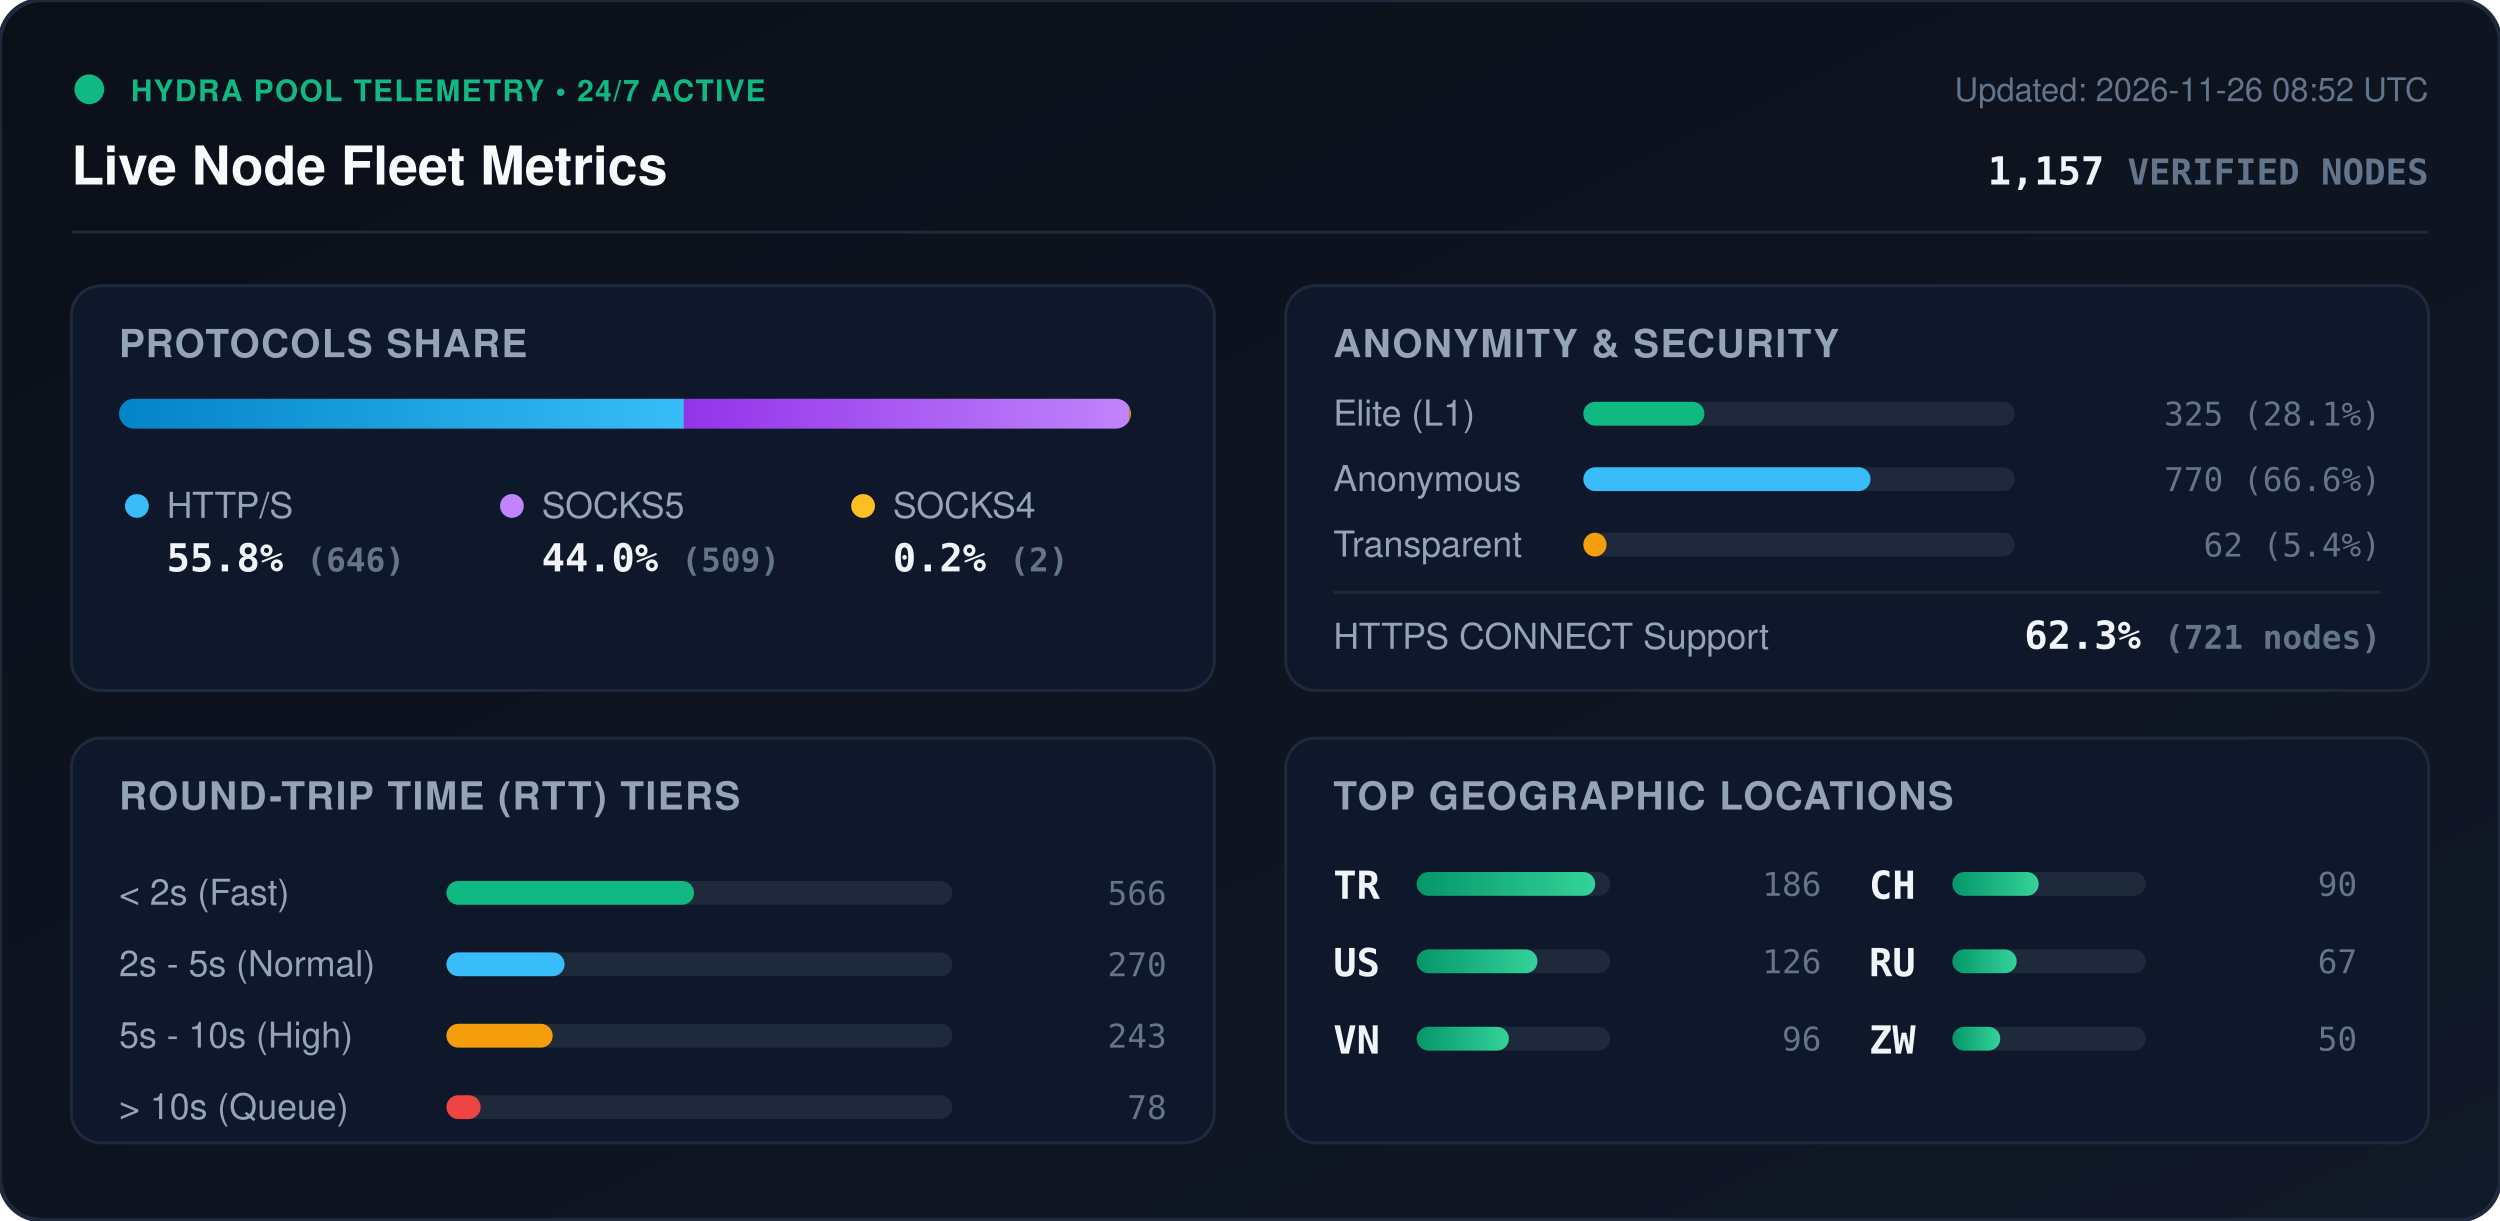
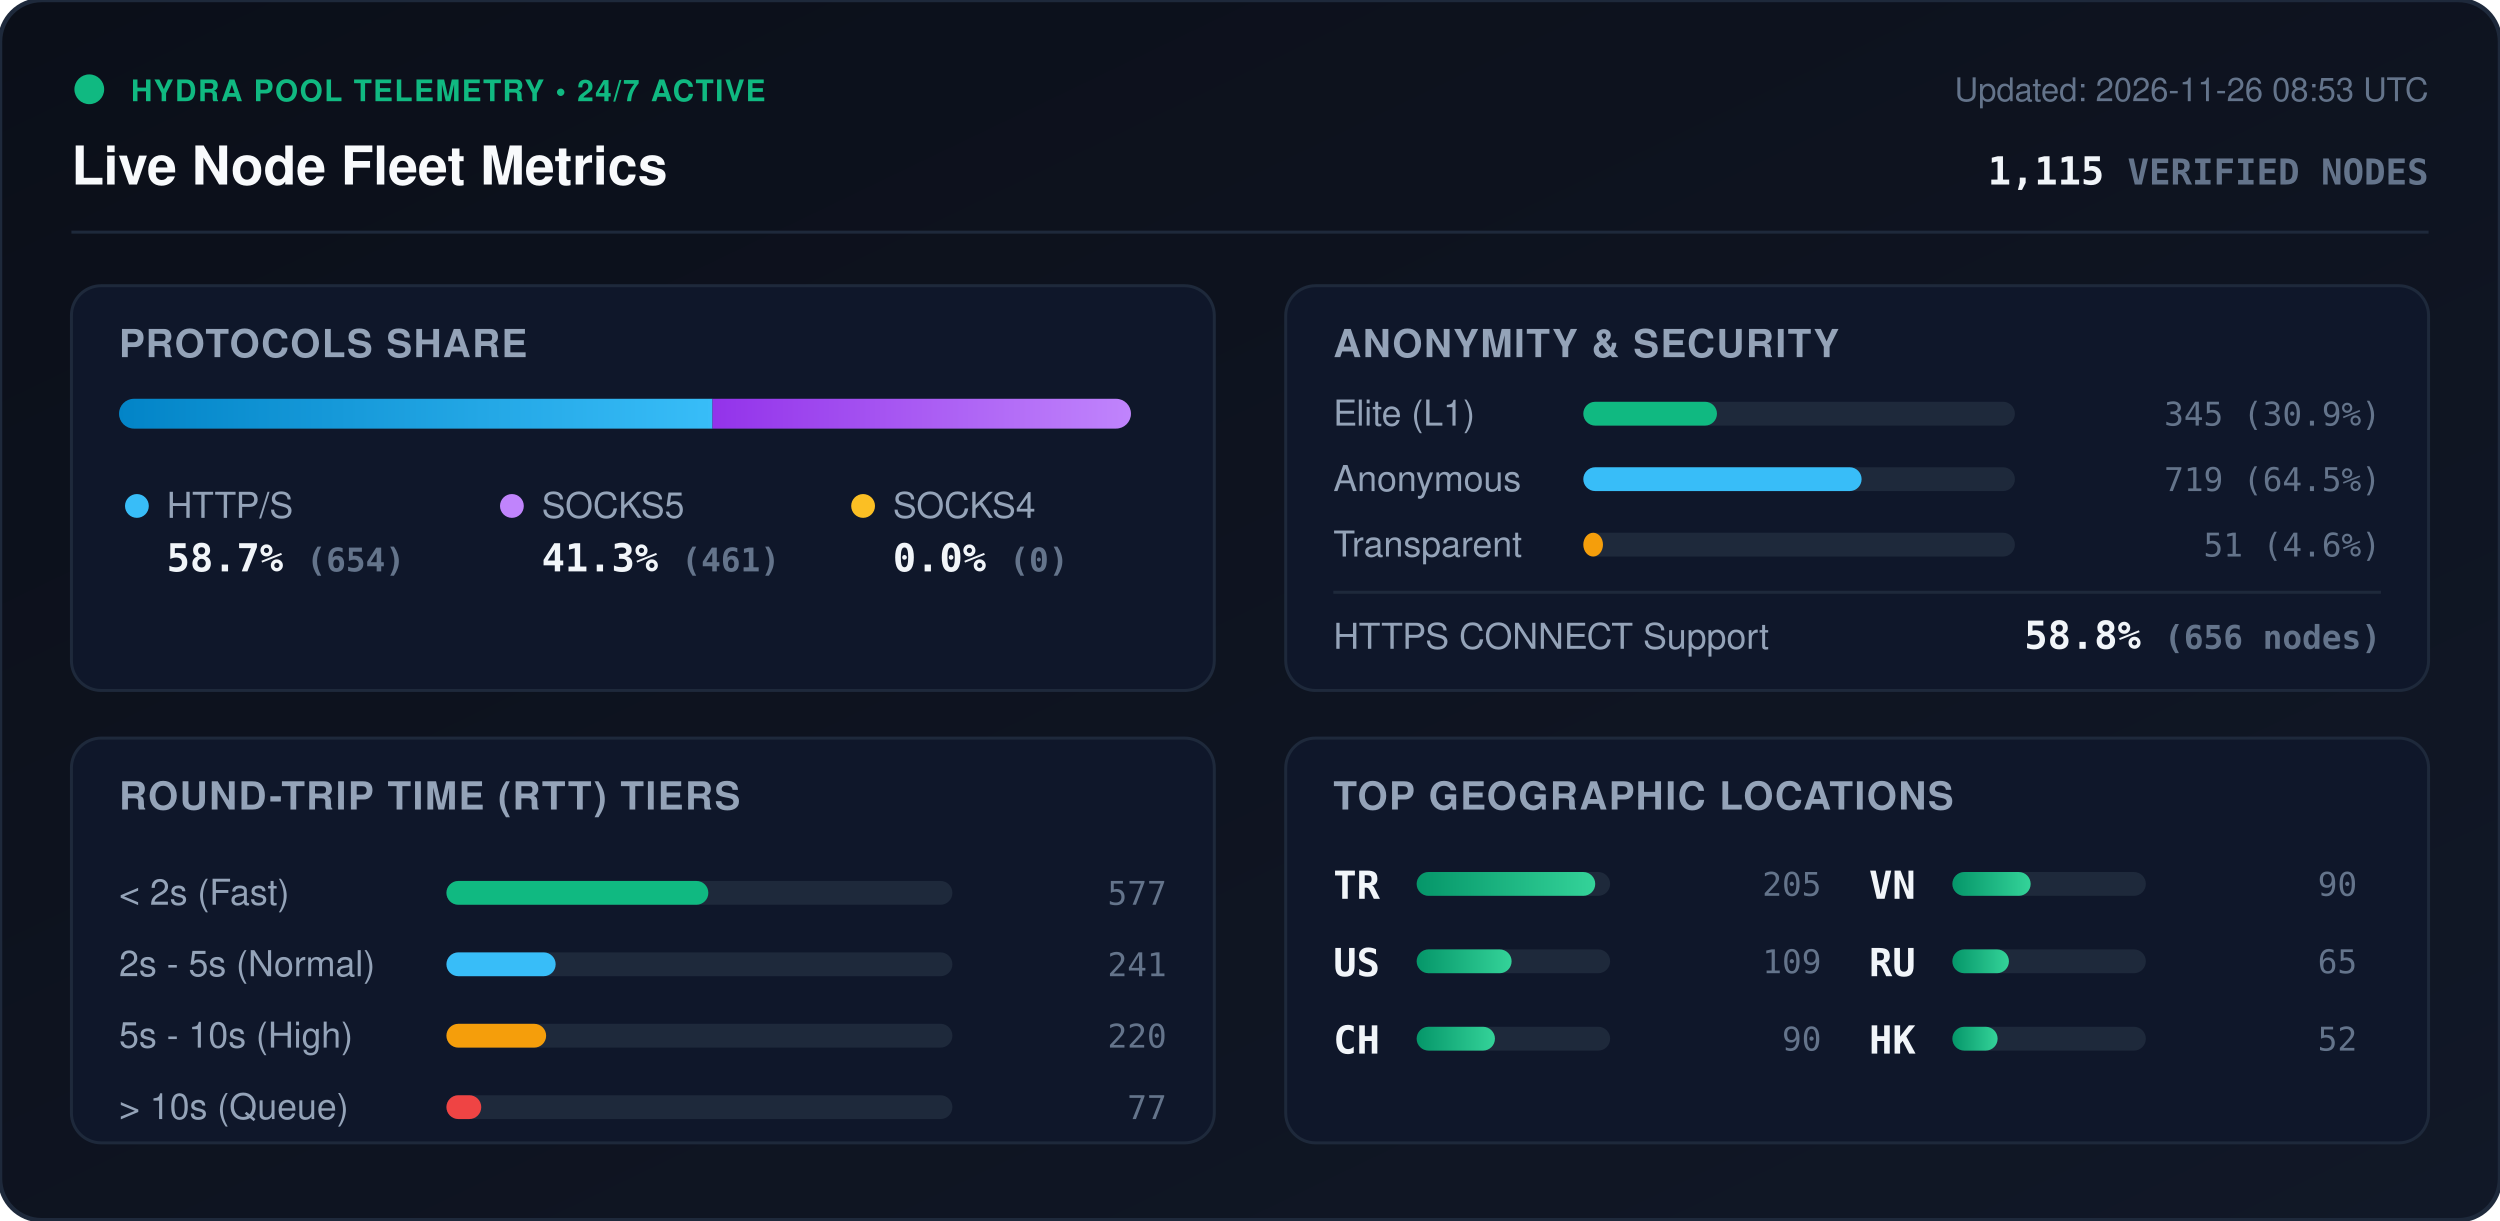
<svg xmlns="http://www.w3.org/2000/svg" viewBox="0 0 840 410" width="840" height="410" style="max-width: 100%; height: auto;">
  <defs>
    <linearGradient id="bg" x1="0%" y1="0%" x2="100%" y2="100%">
      <stop offset="0%" stop-color="#0b0f19" />
      <stop offset="100%" stop-color="#111827" />
    </linearGradient>
    <linearGradient id="bar-http" x1="0%" y1="0%" x2="100%" y2="0%">
      <stop offset="0%" stop-color="#0284c7" />
      <stop offset="100%" stop-color="#38bdf8" />
    </linearGradient>
    <linearGradient id="bar-socks5" x1="0%" y1="0%" x2="100%" y2="0%">
      <stop offset="0%" stop-color="#9333ea" />
      <stop offset="100%" stop-color="#c084fc" />
    </linearGradient>
    <linearGradient id="bar-socks4" x1="0%" y1="0%" x2="100%" y2="0%">
      <stop offset="0%" stop-color="#d97706" />
      <stop offset="100%" stop-color="#fbbf24" />
    </linearGradient>
    <linearGradient id="bar-green" x1="0%" y1="0%" x2="100%" y2="0%">
      <stop offset="0%" stop-color="#059669" />
      <stop offset="100%" stop-color="#34d399" />
    </linearGradient>
    <clipPath id="prog-track-clip">
      <rect width="340.0" height="10" rx="5" />
    </clipPath>
    <style>
      .title { font: 700 18px -apple-system, BlinkMacSystemFont, 'Segoe UI', Helvetica, Arial, sans-serif; fill: #f8fafc; }
      .sub { font: 500 11px -apple-system, BlinkMacSystemFont, 'Segoe UI', Helvetica, Arial, sans-serif; fill: #64748b; }
      .section-hdr { font: 600 13px -apple-system, BlinkMacSystemFont, 'Segoe UI', Helvetica, Arial, sans-serif; fill: #94a3b8; letter-spacing: 0.5px; }
      .metric-val { font: 700 13px -apple-system, BlinkMacSystemFont, 'Segoe UI', Helvetica, Arial, sans-serif; fill: #f1f5f9; }
      .metric-lbl { font: 500 12px -apple-system, BlinkMacSystemFont, 'Segoe UI', Helvetica, Arial, sans-serif; fill: #94a3b8; }
      .badge-txt { font: 700 10px -apple-system, BlinkMacSystemFont, 'Segoe UI', Helvetica, Arial, sans-serif; fill: #10b981; letter-spacing: 0.5px; }
      .mono { font-family: ui-monospace, SFMono-Regular, Menlo, Monaco, Consolas, monospace; }
      .pulse { animation: beacon 2s infinite ease-in-out; }
      @keyframes beacon { 0%, 100% { opacity: 1; } 50% { opacity: 0.35; } }
    </style>
  </defs>
  <rect width="840" height="410" rx="14" fill="url(#bg)" stroke="#1e293b" stroke-width="1.5" />
  <g transform="translate(24, 24)">
    <circle cx="6" cy="6" r="5" fill="#10b981" class="pulse" />
    <text x="20" y="10" class="badge-txt">HYDRA POOL TELEMETRY • 24/7 ACTIVE</text>
    <text x="0" y="38" class="title">Live Node Fleet Metrics</text>
-     <text x="792" y="10" text-anchor="end" class="sub">Updated: 2026-11-26 08:52 UTC</text>
-     <text x="792" y="38" text-anchor="end" class="metric-val mono" fill="#38bdf8">1,157 <tspan font-size="12" fill="#64748b">VERIFIED NODES</tspan>
+     <text x="792" y="10" text-anchor="end" class="sub">Updated: 2026-11-26 08:53 UTC</text>
+     <text x="792" y="38" text-anchor="end" class="metric-val mono" fill="#38bdf8">1,115 <tspan font-size="12" fill="#64748b">VERIFIED NODES</tspan>
    </text>
  </g>
  <line x1="24" y1="78" x2="816" y2="78" stroke="#1e293b" stroke-width="1" />
  <g transform="translate(24, 96)">
    <rect width="384" height="136" rx="10" fill="#0f172a" stroke="#1e293b" />
    <text x="16" y="24" class="section-hdr">PROTOCOLS SHARE</text>
    <g transform="translate(16, 38)">
      <rect width="340.0" height="10" rx="5" fill="#1e293b" />
      <g clip-path="url(#prog-track-clip)">
-         <rect x="0" width="189.8" height="10" fill="url(#bar-http)" />
-         <rect x="189.8" width="149.6" height="10" fill="url(#bar-socks5)" />
-         <rect x="339.4" width="0.6" height="10" fill="url(#bar-socks4)" />
+         <rect x="0" width="199.4" height="10" fill="url(#bar-http)" />
+         <rect x="199.4" width="140.6" height="10" fill="url(#bar-socks5)" />
+         <rect x="340.0" width="0.0" height="10" fill="url(#bar-socks4)" />
      </g>
    </g>
    <g transform="translate(16, 68)">
      <circle cx="6" cy="6" r="4" fill="#38bdf8" />
      <text x="16" y="10" class="metric-lbl">HTTP/S</text>
-       <text x="16" y="28" class="metric-val mono">55.8% <tspan font-size="11" fill="#64748b">(646)</tspan>
+       <text x="16" y="28" class="metric-val mono">58.7% <tspan font-size="11" fill="#64748b">(654)</tspan>
      </text>
      <circle cx="132" cy="6" r="4" fill="#c084fc" />
      <text x="142" y="10" class="metric-lbl">SOCKS5</text>
-       <text x="142" y="28" class="metric-val mono">44.0% <tspan font-size="11" fill="#64748b">(509)</tspan>
+       <text x="142" y="28" class="metric-val mono">41.3% <tspan font-size="11" fill="#64748b">(461)</tspan>
      </text>
      <circle cx="250" cy="6" r="4" fill="#fbbf24" />
      <text x="260" y="10" class="metric-lbl">SOCKS4</text>
-       <text x="260" y="28" class="metric-val mono">0.2% <tspan font-size="11" fill="#64748b">(2)</tspan>
+       <text x="260" y="28" class="metric-val mono">0.0% <tspan font-size="11" fill="#64748b">(0)</tspan>
      </text>
    </g>
  </g>
  <g transform="translate(432, 96)">
    <rect width="384" height="136" rx="10" fill="#0f172a" stroke="#1e293b" />
    <text x="16" y="24" class="section-hdr">ANONYMITY &amp; SECURITY</text>
    <text x="16" y="47" class="metric-lbl">Elite (L1)</text>
    <rect x="100" y="39" width="145.0" height="8" rx="4" fill="#1e293b" />
-     <rect x="100" y="39" width="40.7" height="8" rx="4" fill="#10b981" />
-     <text x="368" y="47" text-anchor="end" class="mono sub" fill="#e2e8f0">325 (28.1%)</text>
+     <rect x="100" y="39" width="44.9" height="8" rx="4" fill="#10b981" />
+     <text x="368" y="47" text-anchor="end" class="mono sub" fill="#e2e8f0">345 (30.9%)</text>
    <text x="16" y="69" class="metric-lbl">Anonymous</text>
    <rect x="100" y="61" width="145.0" height="8" rx="4" fill="#1e293b" />
-     <rect x="100" y="61" width="96.5" height="8" rx="4" fill="#38bdf8" />
-     <text x="368" y="69" text-anchor="end" class="mono sub" fill="#e2e8f0">770 (66.6%)</text>
+     <rect x="100" y="61" width="93.5" height="8" rx="4" fill="#38bdf8" />
+     <text x="368" y="69" text-anchor="end" class="mono sub" fill="#e2e8f0">719 (64.5%)</text>
    <text x="16" y="91" class="metric-lbl">Transparent</text>
    <rect x="100" y="83" width="145.0" height="8" rx="4" fill="#1e293b" />
-     <rect x="100" y="83" width="7.8" height="8" rx="4" fill="#f59e0b" />
-     <text x="368" y="91" text-anchor="end" class="mono sub" fill="#e2e8f0">62 (5.4%)</text>
+     <rect x="100" y="83" width="6.6" height="8" rx="4" fill="#f59e0b" />
+     <text x="368" y="91" text-anchor="end" class="mono sub" fill="#e2e8f0">51 (4.6%)</text>
    <line x1="16" y1="103" x2="368" y2="103" stroke="#1e293b" stroke-width="1" />
    <text x="16" y="122" class="metric-lbl">HTTPS CONNECT Support</text>
-     <text x="368" y="122" text-anchor="end" class="metric-val mono" fill="#34d399">62.3% <tspan font-size="11" fill="#64748b">(721 nodes)</tspan>
+     <text x="368" y="122" text-anchor="end" class="metric-val mono" fill="#34d399">58.8% <tspan font-size="11" fill="#64748b">(656 nodes)</tspan>
    </text>
  </g>
  <g transform="translate(24, 248)">
    <rect width="384" height="136" rx="10" fill="#0f172a" stroke="#1e293b" />
    <text x="16" y="24" class="section-hdr">ROUND-TRIP TIME (RTT) TIERS</text>
    <g transform="translate(16, 42)">
      <text x="0" y="14" class="metric-lbl">&lt; 2s (Fast)</text>
      <rect x="110" y="6" width="170" height="8" rx="4" fill="#1e293b" />
-       <rect x="110" y="6" width="83.2" height="8" rx="4" fill="#10b981" />
-       <text x="352" y="14" text-anchor="end" class="mono sub">566</text>
+       <rect x="110" y="6" width="88.0" height="8" rx="4" fill="#10b981" />
+       <text x="352" y="14" text-anchor="end" class="mono sub">577</text>
      <text x="0" y="38" class="metric-lbl">2s - 5s (Normal)</text>
      <rect x="110" y="30" width="170" height="8" rx="4" fill="#1e293b" />
-       <rect x="110" y="30" width="39.7" height="8" rx="4" fill="#38bdf8" />
-       <text x="352" y="38" text-anchor="end" class="mono sub">270</text>
+       <rect x="110" y="30" width="36.7" height="8" rx="4" fill="#38bdf8" />
+       <text x="352" y="38" text-anchor="end" class="mono sub">241</text>
      <text x="0" y="62" class="metric-lbl">5s - 10s (High)</text>
      <rect x="110" y="54" width="170" height="8" rx="4" fill="#1e293b" />
-       <rect x="110" y="54" width="35.7" height="8" rx="4" fill="#f59e0b" />
-       <text x="352" y="62" text-anchor="end" class="mono sub">243</text>
+       <rect x="110" y="54" width="33.5" height="8" rx="4" fill="#f59e0b" />
+       <text x="352" y="62" text-anchor="end" class="mono sub">220</text>
      <text x="0" y="86" class="metric-lbl">&gt; 10s (Queue)</text>
      <rect x="110" y="78" width="170" height="8" rx="4" fill="#1e293b" />
-       <rect x="110" y="78" width="11.5" height="8" rx="4" fill="#ef4444" />
-       <text x="352" y="86" text-anchor="end" class="mono sub">78</text>
+       <rect x="110" y="78" width="11.7" height="8" rx="4" fill="#ef4444" />
+       <text x="352" y="86" text-anchor="end" class="mono sub">77</text>
    </g>
  </g>
  <g transform="translate(432, 248)">
    <rect width="384" height="136" rx="10" fill="#0f172a" stroke="#1e293b" />
    <text x="16" y="24" class="section-hdr">TOP GEOGRAPHIC LOCATIONS</text>
    <g transform="translate(16, 42)">
      <g transform="translate(0, 0)">
        <text x="0" y="12" class="mono metric-val" font-size="12">TR</text>
        <rect x="28" y="3" width="65" height="8" rx="4" fill="#1e293b" />
        <rect x="28" y="3" width="60.0" height="8" rx="4" fill="url(#bar-green)" />
-         <text x="164" y="11" text-anchor="end" class="mono sub">186</text>
+         <text x="164" y="11" text-anchor="end" class="mono sub">205</text>
      </g>
      <g transform="translate(0, 26)">
        <text x="0" y="12" class="mono metric-val" font-size="12">US</text>
        <rect x="28" y="3" width="65" height="8" rx="4" fill="#1e293b" />
-         <rect x="28" y="3" width="40.6" height="8" rx="4" fill="url(#bar-green)" />
-         <text x="164" y="11" text-anchor="end" class="mono sub">126</text>
+         <rect x="28" y="3" width="31.9" height="8" rx="4" fill="url(#bar-green)" />
+         <text x="164" y="11" text-anchor="end" class="mono sub">109</text>
      </g>
      <g transform="translate(0, 52)">
+         <text x="0" y="12" class="mono metric-val" font-size="12">CH</text>
+         <rect x="28" y="3" width="65" height="8" rx="4" fill="#1e293b" />
+         <rect x="28" y="3" width="26.3" height="8" rx="4" fill="url(#bar-green)" />
+         <text x="164" y="11" text-anchor="end" class="mono sub">90</text>
+       </g>
+       <g transform="translate(180, 0)">
        <text x="0" y="12" class="mono metric-val" font-size="12">VN</text>
        <rect x="28" y="3" width="65" height="8" rx="4" fill="#1e293b" />
-         <rect x="28" y="3" width="31.0" height="8" rx="4" fill="url(#bar-green)" />
-         <text x="164" y="11" text-anchor="end" class="mono sub">96</text>
-       </g>
-       <g transform="translate(180, 0)">
-         <text x="0" y="12" class="mono metric-val" font-size="12">CH</text>
-         <rect x="28" y="3" width="65" height="8" rx="4" fill="#1e293b" />
-         <rect x="28" y="3" width="29.0" height="8" rx="4" fill="url(#bar-green)" />
+         <rect x="28" y="3" width="26.3" height="8" rx="4" fill="url(#bar-green)" />
        <text x="164" y="11" text-anchor="end" class="mono sub">90</text>
      </g>
      <g transform="translate(180, 26)">
        <text x="0" y="12" class="mono metric-val" font-size="12">RU</text>
        <rect x="28" y="3" width="65" height="8" rx="4" fill="#1e293b" />
-         <rect x="28" y="3" width="21.6" height="8" rx="4" fill="url(#bar-green)" />
-         <text x="164" y="11" text-anchor="end" class="mono sub">67</text>
+         <rect x="28" y="3" width="19.0" height="8" rx="4" fill="url(#bar-green)" />
+         <text x="164" y="11" text-anchor="end" class="mono sub">65</text>
      </g>
      <g transform="translate(180, 52)">
-         <text x="0" y="12" class="mono metric-val" font-size="12">ZW</text>
+         <text x="0" y="12" class="mono metric-val" font-size="12">HK</text>
        <rect x="28" y="3" width="65" height="8" rx="4" fill="#1e293b" />
-         <rect x="28" y="3" width="16.1" height="8" rx="4" fill="url(#bar-green)" />
-         <text x="164" y="11" text-anchor="end" class="mono sub">50</text>
+         <rect x="28" y="3" width="15.2" height="8" rx="4" fill="url(#bar-green)" />
+         <text x="164" y="11" text-anchor="end" class="mono sub">52</text>
      </g>
    </g>
  </g>
</svg>
